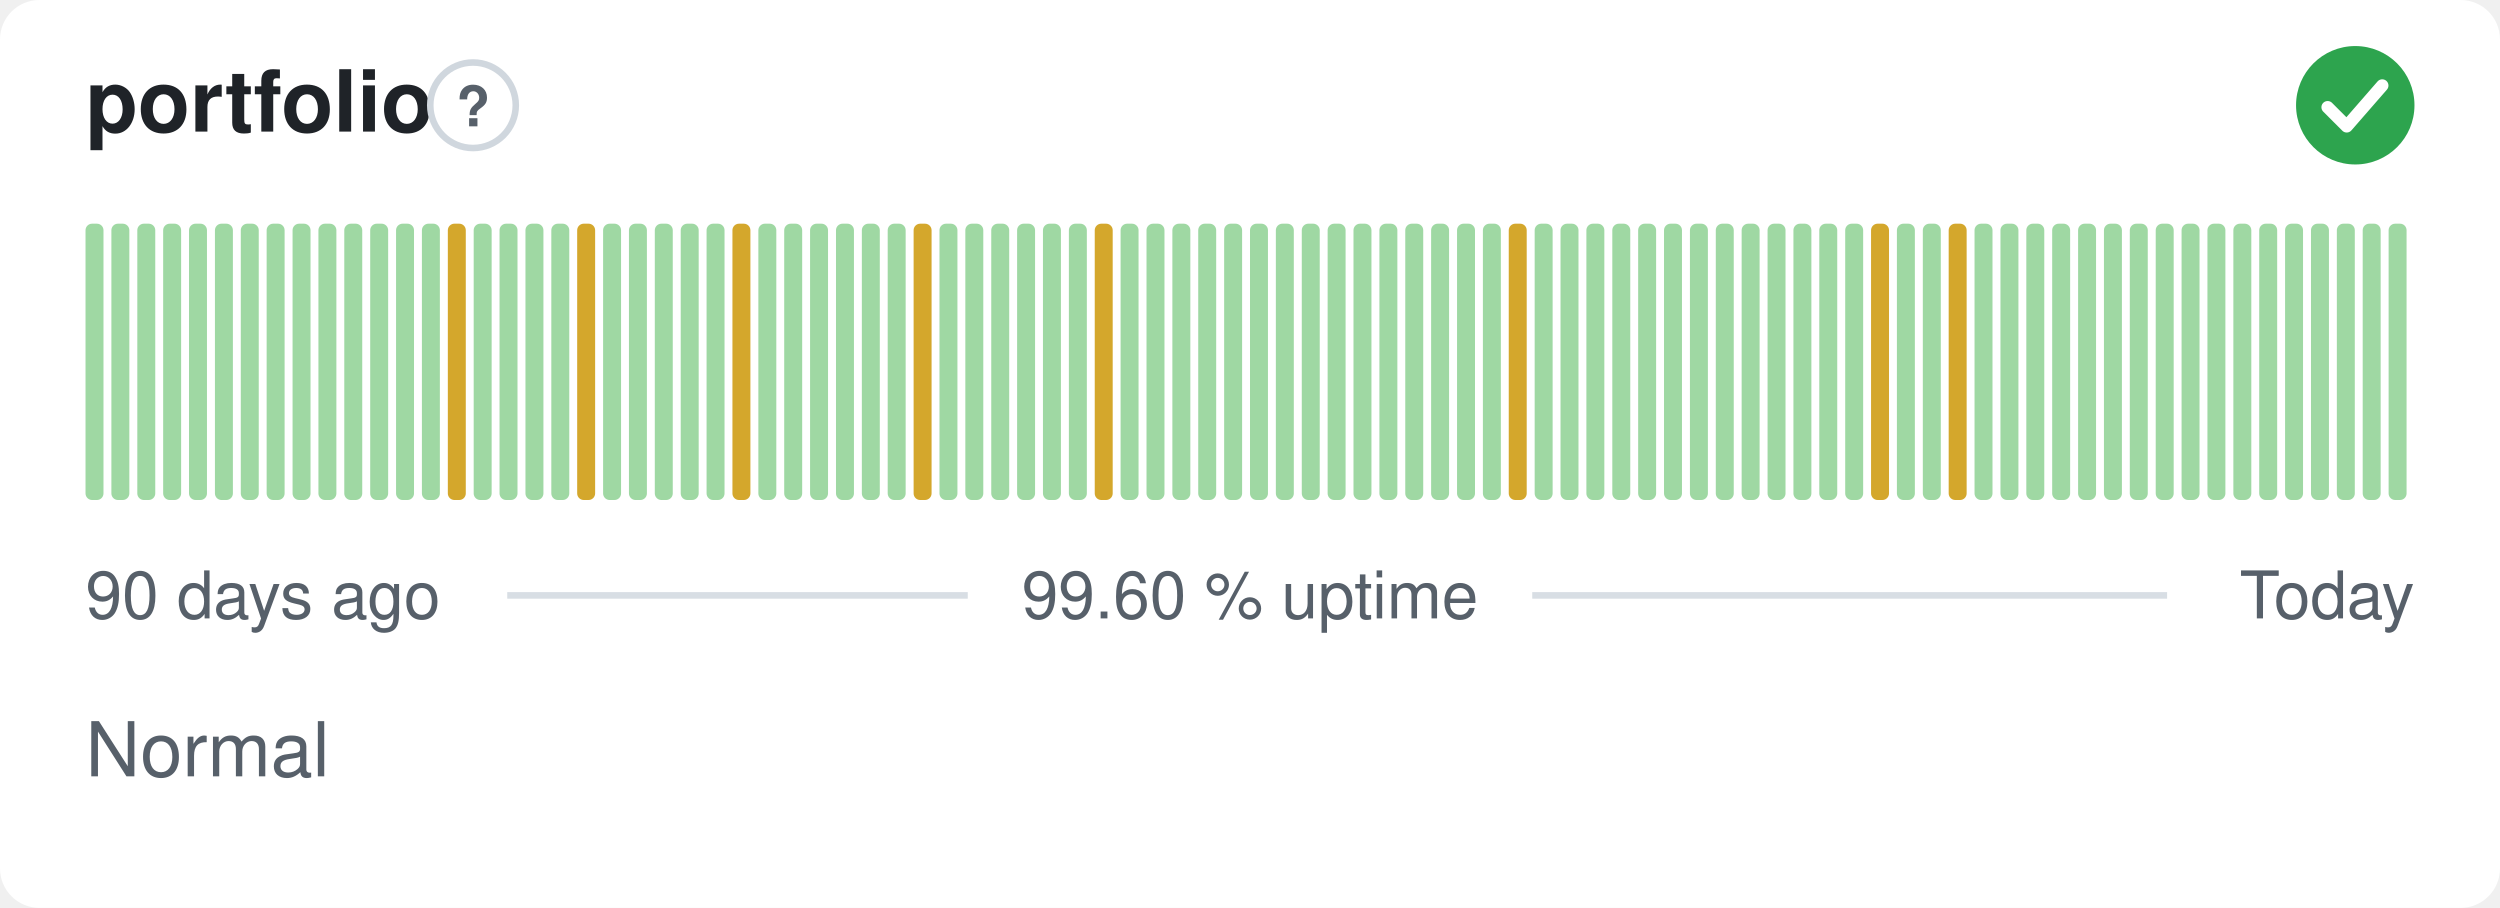
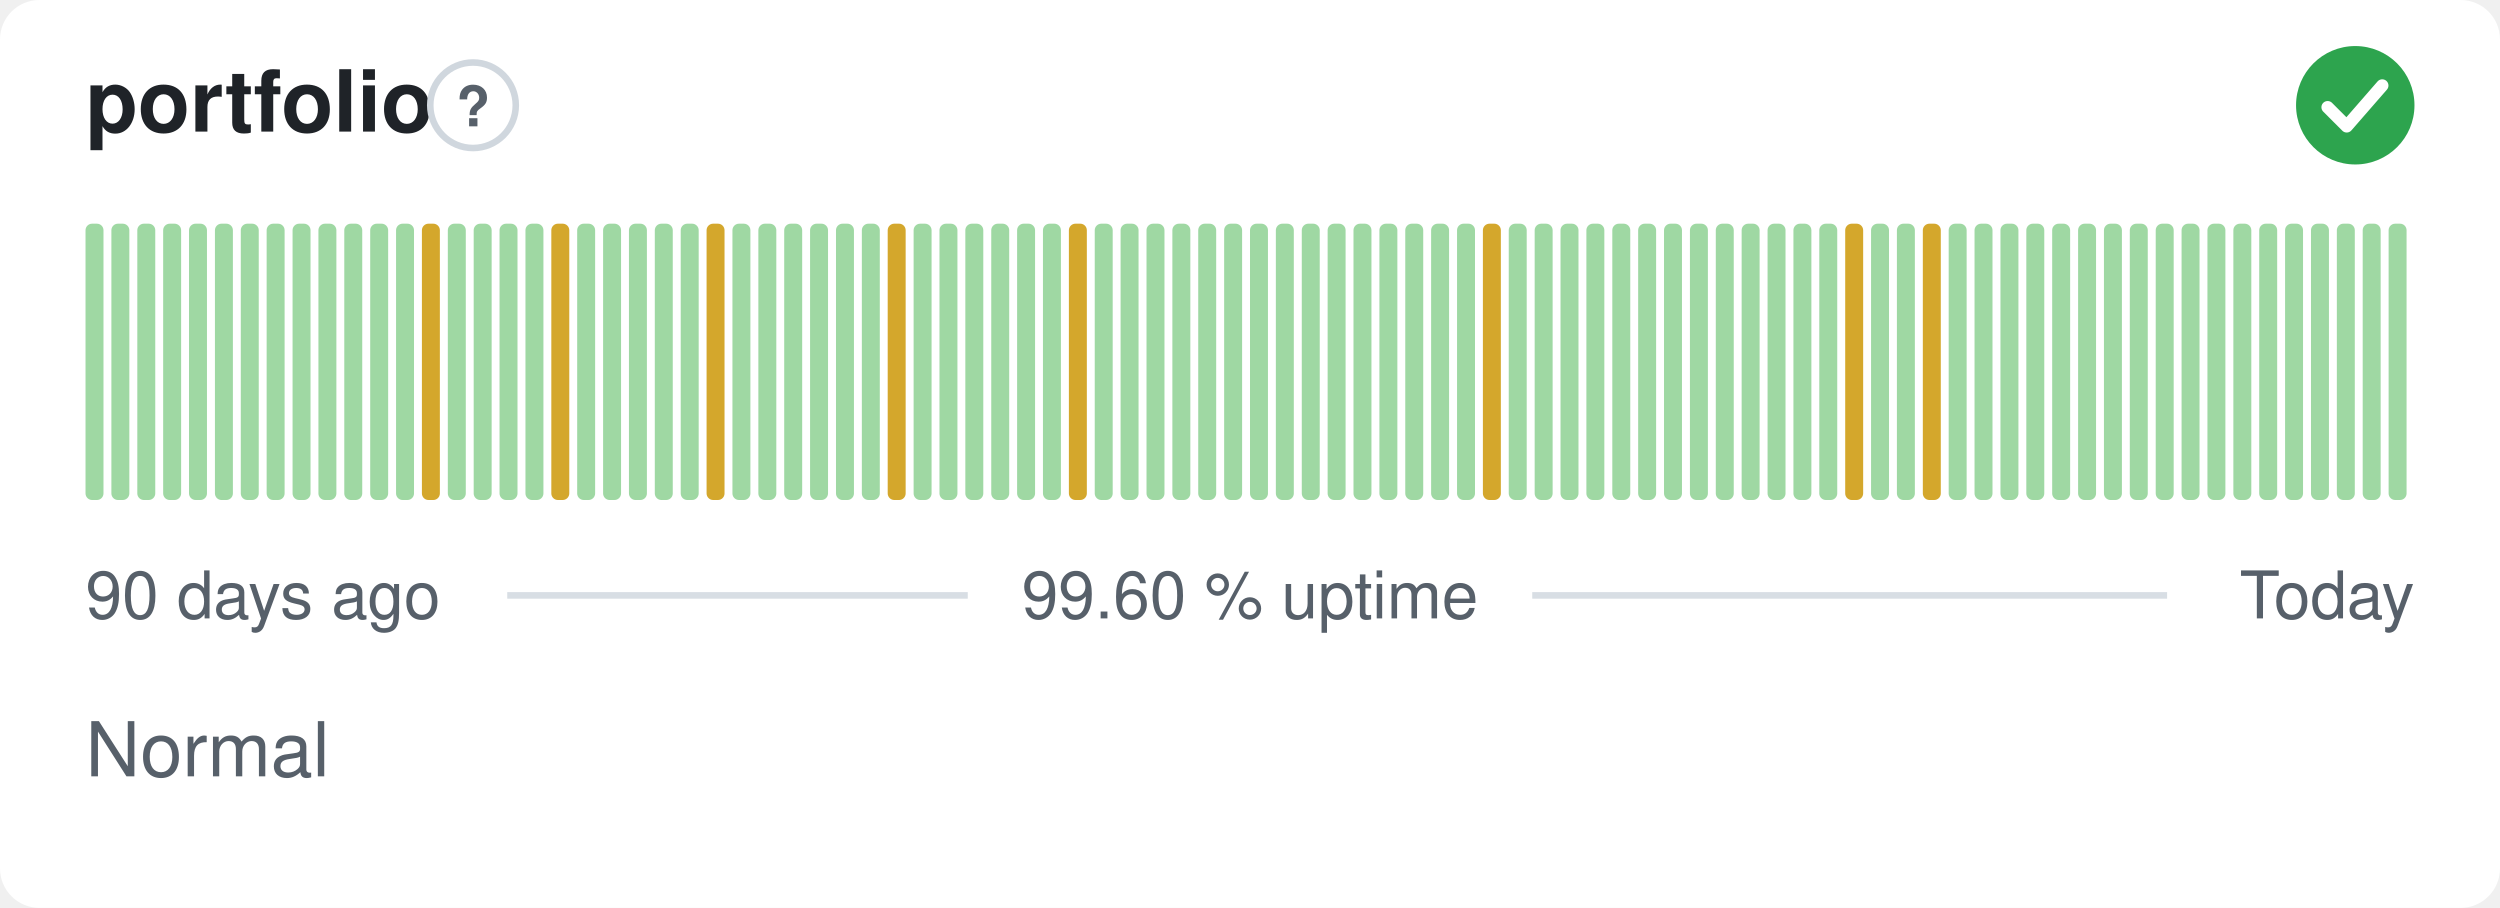
<svg xmlns="http://www.w3.org/2000/svg" width="380" height="138" viewBox="0 0 380 138" role="img" aria-label="portfolio: Normal, 99.60 % uptime over the last 90 days" font-family="-apple-system,BlinkMacSystemFont,'Segoe UI',Helvetica,Arial,sans-serif">
  <style>
    @media (prefers-color-scheme: dark) {
      .bg { fill: #0d1117 }
      .title { fill: #e6edf3 }
      .muted { fill: #8b949e }
      .hint { stroke: #30363d }
      .rule { stroke: #30363d }
      .nodata { fill: #21262d }
    }
  </style>
  <rect class="bg" width="380" height="138" rx="6" fill="#ffffff" />
  <text class="title" x="13" y="20" font-size="13" font-weight="600" fill="#1f2328">portfolio</text>
  <circle class="hint" cx="71.9" cy="16" r="6.5" fill="none" stroke="#d0d7de" stroke-width="1" />
  <text class="muted" x="71.9" y="19.2" text-anchor="middle" font-size="8.5" font-weight="700" fill="#57606a">?</text>
  <circle cx="358" cy="16" r="9" fill="#2da44e" />
  <path d="M353.80 16.30l2.90 2.90 5.40 -6.20" fill="none" stroke="#fff" stroke-width="1.89" stroke-linecap="round" stroke-linejoin="round" />
  <rect x="13.00" y="34.00" width="2.73" height="42.00" rx="1" fill="#9fd8a3" />
  <rect x="16.93" y="34.00" width="2.73" height="42.00" rx="1" fill="#9fd8a3" />
  <rect x="20.87" y="34.00" width="2.73" height="42.00" rx="1" fill="#9fd8a3" />
  <rect x="24.80" y="34.00" width="2.73" height="42.00" rx="1" fill="#9fd8a3" />
  <rect x="28.73" y="34.00" width="2.73" height="42.00" rx="1" fill="#9fd8a3" />
  <rect x="32.67" y="34.00" width="2.73" height="42.00" rx="1" fill="#9fd8a3" />
  <rect x="36.60" y="34.00" width="2.73" height="42.00" rx="1" fill="#9fd8a3" />
  <rect x="40.53" y="34.00" width="2.73" height="42.00" rx="1" fill="#9fd8a3" />
  <rect x="44.47" y="34.00" width="2.73" height="42.00" rx="1" fill="#9fd8a3" />
  <rect x="48.40" y="34.00" width="2.73" height="42.00" rx="1" fill="#9fd8a3" />
  <rect x="52.33" y="34.00" width="2.73" height="42.00" rx="1" fill="#9fd8a3" />
  <rect x="56.27" y="34.00" width="2.73" height="42.00" rx="1" fill="#9fd8a3" />
  <rect x="60.20" y="34.00" width="2.73" height="42.00" rx="1" fill="#9fd8a3" />
-   <rect x="64.13" y="34.00" width="2.73" height="42.00" rx="1" fill="#9fd8a3" />
-   <rect x="68.07" y="34.00" width="2.73" height="42.00" rx="1" fill="#d4a72c" />
+   <rect x="64.13" y="34.00" width="2.73" height="42.00" rx="1" fill="#d4a72c" />
+   <rect x="68.07" y="34.00" width="2.73" height="42.00" rx="1" fill="#9fd8a3" />
  <rect x="72.00" y="34.00" width="2.73" height="42.00" rx="1" fill="#9fd8a3" />
  <rect x="75.93" y="34.00" width="2.73" height="42.00" rx="1" fill="#9fd8a3" />
  <rect x="79.87" y="34.00" width="2.73" height="42.00" rx="1" fill="#9fd8a3" />
-   <rect x="83.80" y="34.00" width="2.73" height="42.00" rx="1" fill="#9fd8a3" />
-   <rect x="87.73" y="34.00" width="2.73" height="42.00" rx="1" fill="#d4a72c" />
+   <rect x="83.80" y="34.00" width="2.73" height="42.00" rx="1" fill="#d4a72c" />
+   <rect x="87.73" y="34.00" width="2.73" height="42.00" rx="1" fill="#9fd8a3" />
  <rect x="91.67" y="34.00" width="2.73" height="42.00" rx="1" fill="#9fd8a3" />
  <rect x="95.60" y="34.00" width="2.73" height="42.00" rx="1" fill="#9fd8a3" />
  <rect x="99.53" y="34.00" width="2.73" height="42.00" rx="1" fill="#9fd8a3" />
  <rect x="103.47" y="34.00" width="2.73" height="42.00" rx="1" fill="#9fd8a3" />
-   <rect x="107.40" y="34.00" width="2.73" height="42.00" rx="1" fill="#9fd8a3" />
-   <rect x="111.33" y="34.00" width="2.73" height="42.00" rx="1" fill="#d4a72c" />
+   <rect x="107.40" y="34.00" width="2.73" height="42.00" rx="1" fill="#d4a72c" />
+   <rect x="111.33" y="34.00" width="2.73" height="42.00" rx="1" fill="#9fd8a3" />
  <rect x="115.27" y="34.00" width="2.73" height="42.00" rx="1" fill="#9fd8a3" />
  <rect x="119.20" y="34.00" width="2.73" height="42.00" rx="1" fill="#9fd8a3" />
  <rect x="123.13" y="34.00" width="2.73" height="42.00" rx="1" fill="#9fd8a3" />
  <rect x="127.07" y="34.00" width="2.73" height="42.00" rx="1" fill="#9fd8a3" />
  <rect x="131.00" y="34.00" width="2.73" height="42.00" rx="1" fill="#9fd8a3" />
-   <rect x="134.93" y="34.00" width="2.73" height="42.00" rx="1" fill="#9fd8a3" />
-   <rect x="138.87" y="34.00" width="2.73" height="42.00" rx="1" fill="#d4a72c" />
+   <rect x="134.93" y="34.00" width="2.73" height="42.00" rx="1" fill="#d4a72c" />
+   <rect x="138.87" y="34.00" width="2.73" height="42.00" rx="1" fill="#9fd8a3" />
  <rect x="142.80" y="34.00" width="2.73" height="42.00" rx="1" fill="#9fd8a3" />
  <rect x="146.73" y="34.00" width="2.73" height="42.00" rx="1" fill="#9fd8a3" />
  <rect x="150.67" y="34.00" width="2.73" height="42.00" rx="1" fill="#9fd8a3" />
  <rect x="154.60" y="34.00" width="2.73" height="42.00" rx="1" fill="#9fd8a3" />
  <rect x="158.53" y="34.00" width="2.73" height="42.00" rx="1" fill="#9fd8a3" />
-   <rect x="162.47" y="34.00" width="2.73" height="42.00" rx="1" fill="#9fd8a3" />
-   <rect x="166.40" y="34.00" width="2.73" height="42.00" rx="1" fill="#d4a72c" />
+   <rect x="162.47" y="34.00" width="2.73" height="42.00" rx="1" fill="#d4a72c" />
+   <rect x="166.40" y="34.00" width="2.73" height="42.00" rx="1" fill="#9fd8a3" />
  <rect x="170.33" y="34.00" width="2.73" height="42.00" rx="1" fill="#9fd8a3" />
  <rect x="174.27" y="34.00" width="2.73" height="42.00" rx="1" fill="#9fd8a3" />
  <rect x="178.20" y="34.00" width="2.73" height="42.00" rx="1" fill="#9fd8a3" />
  <rect x="182.13" y="34.00" width="2.73" height="42.00" rx="1" fill="#9fd8a3" />
  <rect x="186.07" y="34.00" width="2.73" height="42.00" rx="1" fill="#9fd8a3" />
  <rect x="190.00" y="34.00" width="2.73" height="42.00" rx="1" fill="#9fd8a3" />
  <rect x="193.93" y="34.00" width="2.73" height="42.00" rx="1" fill="#9fd8a3" />
  <rect x="197.87" y="34.00" width="2.73" height="42.00" rx="1" fill="#9fd8a3" />
  <rect x="201.80" y="34.00" width="2.73" height="42.00" rx="1" fill="#9fd8a3" />
  <rect x="205.73" y="34.00" width="2.73" height="42.00" rx="1" fill="#9fd8a3" />
  <rect x="209.67" y="34.00" width="2.73" height="42.00" rx="1" fill="#9fd8a3" />
  <rect x="213.60" y="34.00" width="2.73" height="42.00" rx="1" fill="#9fd8a3" />
  <rect x="217.53" y="34.00" width="2.73" height="42.00" rx="1" fill="#9fd8a3" />
  <rect x="221.47" y="34.00" width="2.73" height="42.00" rx="1" fill="#9fd8a3" />
-   <rect x="225.40" y="34.00" width="2.73" height="42.00" rx="1" fill="#9fd8a3" />
-   <rect x="229.33" y="34.00" width="2.73" height="42.00" rx="1" fill="#d4a72c" />
+   <rect x="225.40" y="34.00" width="2.73" height="42.00" rx="1" fill="#d4a72c" />
+   <rect x="229.33" y="34.00" width="2.73" height="42.00" rx="1" fill="#9fd8a3" />
  <rect x="233.27" y="34.00" width="2.73" height="42.00" rx="1" fill="#9fd8a3" />
  <rect x="237.20" y="34.00" width="2.73" height="42.00" rx="1" fill="#9fd8a3" />
  <rect x="241.13" y="34.00" width="2.73" height="42.00" rx="1" fill="#9fd8a3" />
  <rect x="245.07" y="34.00" width="2.73" height="42.00" rx="1" fill="#9fd8a3" />
  <rect x="249.00" y="34.00" width="2.73" height="42.00" rx="1" fill="#9fd8a3" />
  <rect x="252.93" y="34.00" width="2.73" height="42.00" rx="1" fill="#9fd8a3" />
  <rect x="256.87" y="34.00" width="2.73" height="42.00" rx="1" fill="#9fd8a3" />
  <rect x="260.80" y="34.00" width="2.73" height="42.00" rx="1" fill="#9fd8a3" />
  <rect x="264.73" y="34.00" width="2.73" height="42.00" rx="1" fill="#9fd8a3" />
  <rect x="268.67" y="34.00" width="2.73" height="42.00" rx="1" fill="#9fd8a3" />
  <rect x="272.60" y="34.00" width="2.73" height="42.00" rx="1" fill="#9fd8a3" />
  <rect x="276.53" y="34.00" width="2.73" height="42.00" rx="1" fill="#9fd8a3" />
-   <rect x="280.47" y="34.00" width="2.73" height="42.00" rx="1" fill="#9fd8a3" />
-   <rect x="284.40" y="34.00" width="2.73" height="42.00" rx="1" fill="#d4a72c" />
+   <rect x="280.47" y="34.00" width="2.73" height="42.00" rx="1" fill="#d4a72c" />
+   <rect x="284.40" y="34.00" width="2.73" height="42.00" rx="1" fill="#9fd8a3" />
  <rect x="288.33" y="34.00" width="2.73" height="42.00" rx="1" fill="#9fd8a3" />
-   <rect x="292.27" y="34.00" width="2.73" height="42.00" rx="1" fill="#9fd8a3" />
-   <rect x="296.20" y="34.00" width="2.73" height="42.00" rx="1" fill="#d4a72c" />
+   <rect x="292.27" y="34.00" width="2.73" height="42.00" rx="1" fill="#d4a72c" />
+   <rect x="296.20" y="34.00" width="2.73" height="42.00" rx="1" fill="#9fd8a3" />
  <rect x="300.13" y="34.00" width="2.73" height="42.00" rx="1" fill="#9fd8a3" />
  <rect x="304.07" y="34.00" width="2.73" height="42.00" rx="1" fill="#9fd8a3" />
  <rect x="308.00" y="34.00" width="2.73" height="42.00" rx="1" fill="#9fd8a3" />
  <rect x="311.93" y="34.00" width="2.73" height="42.00" rx="1" fill="#9fd8a3" />
  <rect x="315.87" y="34.00" width="2.73" height="42.00" rx="1" fill="#9fd8a3" />
  <rect x="319.80" y="34.00" width="2.73" height="42.00" rx="1" fill="#9fd8a3" />
  <rect x="323.73" y="34.00" width="2.73" height="42.00" rx="1" fill="#9fd8a3" />
  <rect x="327.67" y="34.00" width="2.73" height="42.00" rx="1" fill="#9fd8a3" />
  <rect x="331.60" y="34.00" width="2.73" height="42.00" rx="1" fill="#9fd8a3" />
  <rect x="335.53" y="34.00" width="2.73" height="42.00" rx="1" fill="#9fd8a3" />
  <rect x="339.47" y="34.00" width="2.73" height="42.00" rx="1" fill="#9fd8a3" />
  <rect x="343.40" y="34.00" width="2.73" height="42.00" rx="1" fill="#9fd8a3" />
  <rect x="347.33" y="34.00" width="2.73" height="42.00" rx="1" fill="#9fd8a3" />
  <rect x="351.27" y="34.00" width="2.73" height="42.00" rx="1" fill="#9fd8a3" />
  <rect x="355.20" y="34.00" width="2.73" height="42.00" rx="1" fill="#9fd8a3" />
  <rect x="359.13" y="34.00" width="2.73" height="42.00" rx="1" fill="#9fd8a3" />
  <rect x="363.07" y="34.00" width="2.73" height="42.00" rx="1" fill="#9fd8a3" />
  <text class="muted" x="13" y="94" font-size="10" fill="#57606a">90 days ago</text>
  <text class="muted" x="190" y="94" text-anchor="middle" font-size="10" fill="#57606a">99.60 % uptime</text>
  <text class="muted" x="367" y="94" text-anchor="end" font-size="10" fill="#57606a">Today</text>
  <line class="rule" x1="77.1" y1="90.5" x2="147.1" y2="90.5" stroke="#d8dee4" stroke-width="1" />
  <line class="rule" x1="232.9" y1="90.5" x2="329.4" y2="90.5" stroke="#d8dee4" stroke-width="1" />
  <text class="muted" x="13" y="118" font-size="11.5" fill="#57606a">Normal</text>
</svg>
